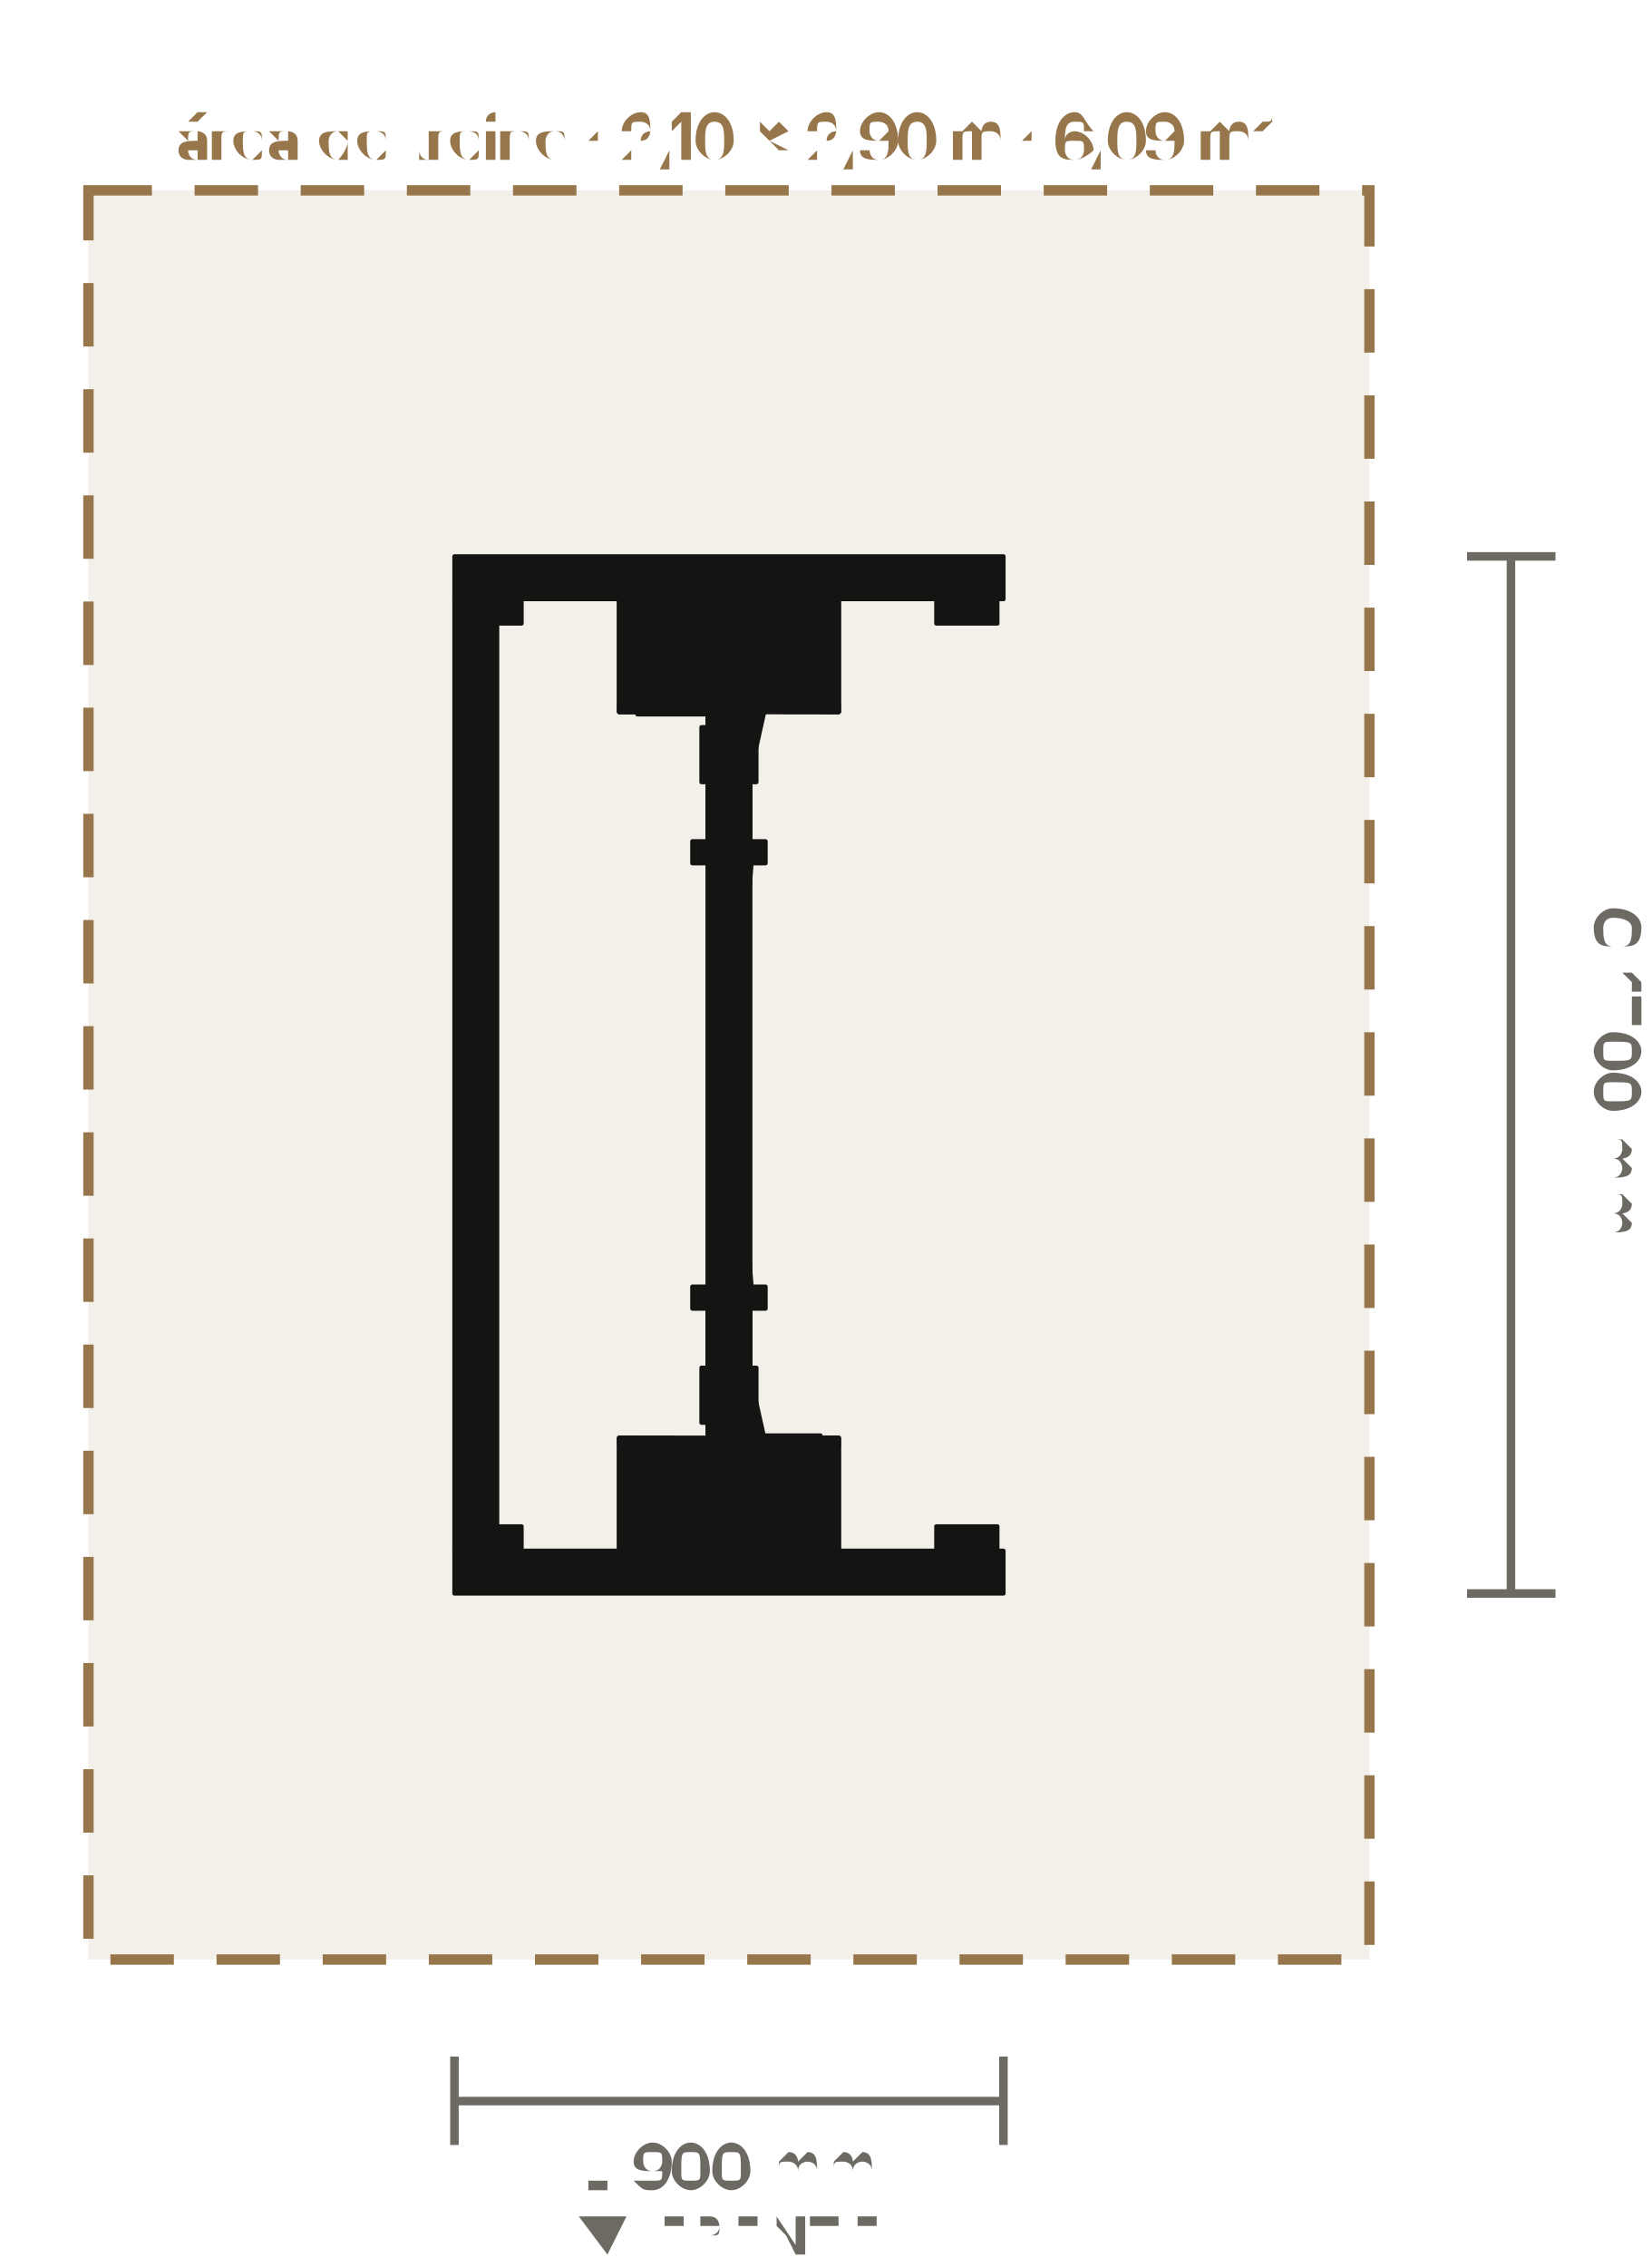
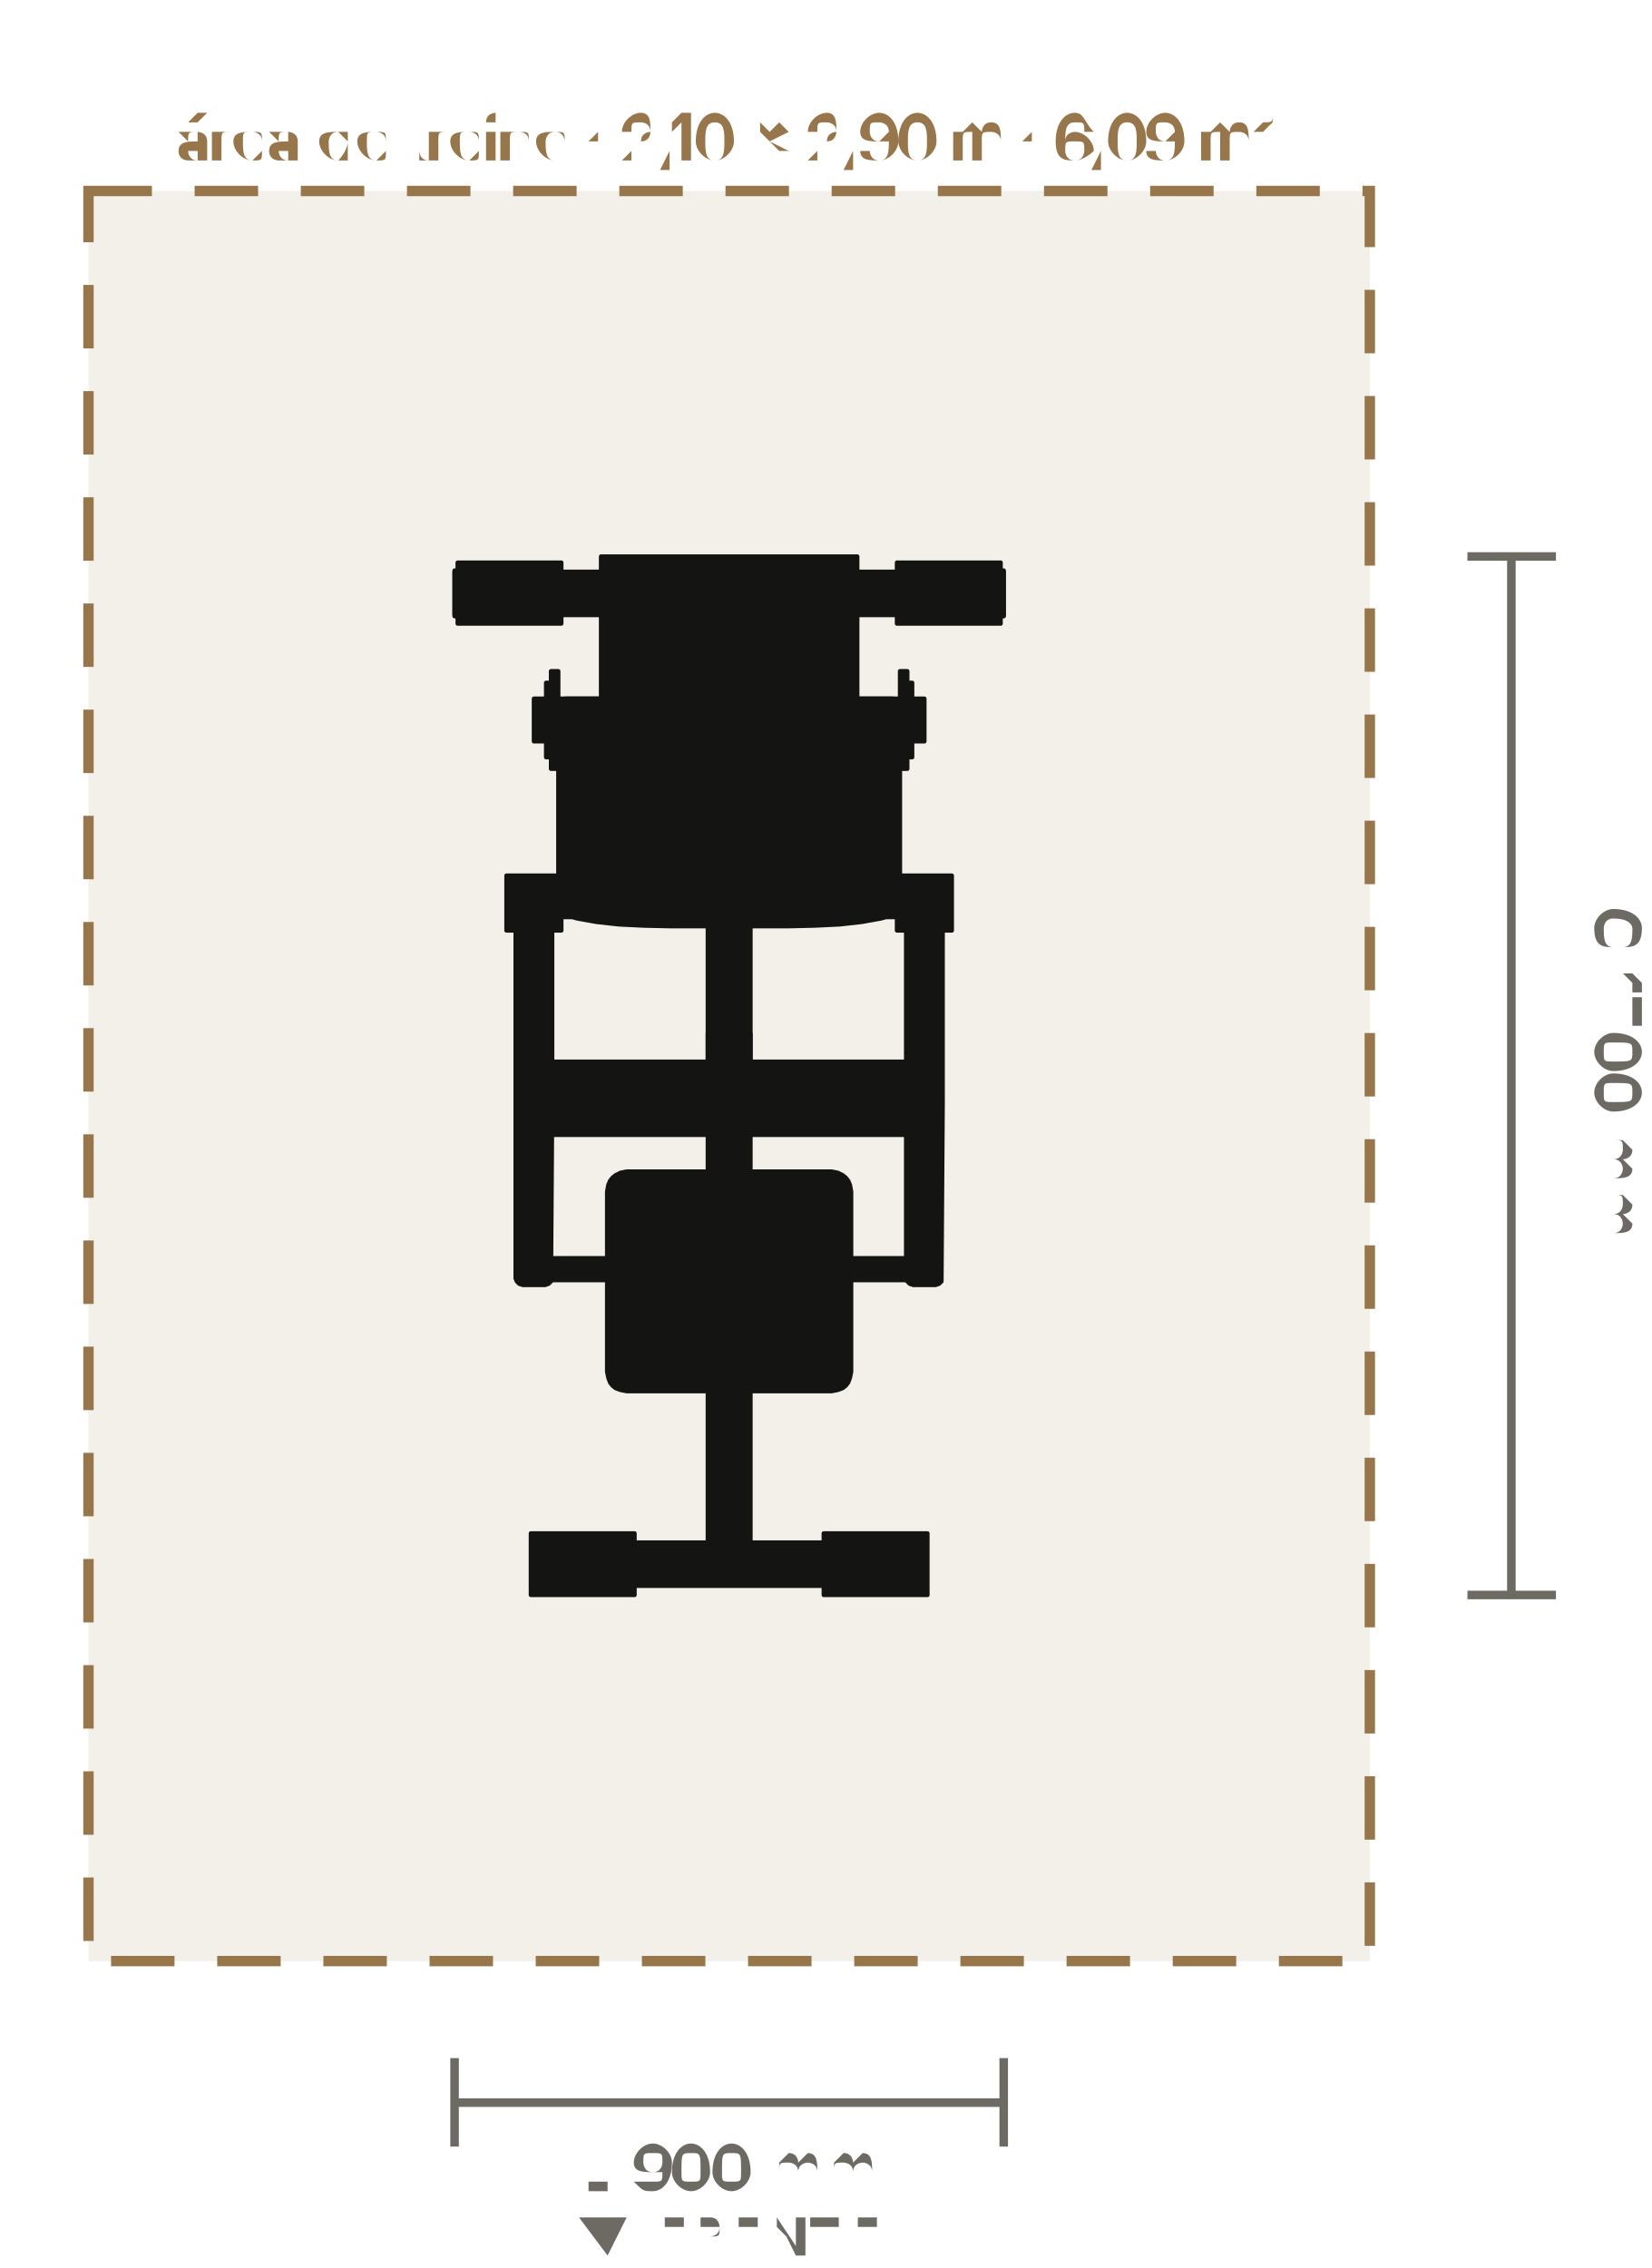
- <svg xmlns="http://www.w3.org/2000/svg" viewBox="-1.195 -1.762 2.707 3.716" role="img" aria-label="Planta do Puxador 2 em 1 ( horizontal e vertical ) - Bateria de Pesos (LD-WH054): 900 × 1700 mm, com 60 cm de área de treino em volta" data-equipment="LD-WH054" data-unit="m">
-   <rect class="eq-zone" x="-1.05" y="-1.45" width="2.1" height="2.9" style="fill:#96764a;fill-opacity:.12;stroke:#96764a;stroke-width:0.017;stroke-dasharray:0.104 0.07" />
-   <text class="eq-zone-label" x="0" y="-1.502" style="font-family:Barlow,Inter,Arial,sans-serif;font-size:0.099px;fill:#96764a;text-anchor:middle">área de treino · 2,10 × 2,90 m · 6,09 m²</text>
+ <svg xmlns="http://www.w3.org/2000/svg" viewBox="-1.195 -1.763 2.707 3.717" role="img" aria-label="Planta do Puxador 2 em 1 ( horizontal e vertical ) - Bateria de Pesos (LD-WH054): 900 × 1701 mm, com 60 cm de área de treino em volta" data-equipment="LD-WH054" data-unit="m">
+   <rect class="eq-zone" x="-1.05" y="-1.45" width="2.1" height="2.901" style="fill:#96764a;fill-opacity:.12;stroke:#96764a;stroke-width:0.017;stroke-dasharray:0.104 0.07" />
+   <text class="eq-zone-label" x="0" y="-1.503" style="font-family:Barlow,Inter,Arial,sans-serif;font-size:0.099px;fill:#96764a;text-anchor:middle">área de treino · 2,10 × 2,90 m · 6,09 m²</text>
  <g class="eq-parts">
-     <polygon class="eq-part" points="-0.45,-0.85 0.45,-0.85 0.45,-0.78 -0.45,-0.78" style="fill:#141413;stroke:#141413;stroke-width:0.007;stroke-linejoin:round" />
-     <polygon class="eq-part" points="-0.035,-0.815 0.035,-0.815 0.035,-0.365 -0.035,-0.365" style="fill:#141413;stroke:#141413;stroke-width:0.007;stroke-linejoin:round" />
-     <polygon class="eq-part" points="-0.44,-0.84 -0.34,-0.84 -0.34,-0.74 -0.44,-0.74" style="fill:#141413;stroke:#141413;stroke-width:0.007;stroke-linejoin:round" />
-     <polygon class="eq-part" points="0.34,-0.84 0.44,-0.84 0.44,-0.74 0.34,-0.74" style="fill:#141413;stroke:#141413;stroke-width:0.007;stroke-linejoin:round" />
-     <polygon class="eq-part" points="-0.45,0.78 0.45,0.78 0.45,0.85 -0.45,0.85" style="fill:#141413;stroke:#141413;stroke-width:0.007;stroke-linejoin:round" />
-     <polygon class="eq-part" points="-0.035,0.365 0.035,0.365 0.035,0.815 -0.035,0.815" style="fill:#141413;stroke:#141413;stroke-width:0.007;stroke-linejoin:round" />
-     <polygon class="eq-part" points="-0.44,0.74 -0.34,0.74 -0.34,0.84 -0.44,0.84" style="fill:#141413;stroke:#141413;stroke-width:0.007;stroke-linejoin:round" />
-     <polygon class="eq-part" points="0.34,0.74 0.44,0.74 0.44,0.84 0.34,0.84" style="fill:#141413;stroke:#141413;stroke-width:0.007;stroke-linejoin:round" />
-     <polygon class="eq-part" points="-0.45,-0.78 -0.38,-0.78 -0.38,0.78 -0.45,0.78" style="fill:#141413;stroke:#141413;stroke-width:0.007;stroke-linejoin:round" />
-     <polygon class="eq-part" points="-0.18,-0.835 -0.15,-0.835 -0.15,-0.595 -0.18,-0.595" style="fill:#141413;stroke:#141413;stroke-width:0.007;stroke-linejoin:round" />
-     <polygon class="eq-part" points="0.15,-0.835 0.18,-0.835 0.18,-0.595 0.15,-0.595" style="fill:#141413;stroke:#141413;stroke-width:0.007;stroke-linejoin:round" />
-     <polygon class="eq-part" points="-0.18,-0.835 0.18,-0.835 0.18,-0.595 -0.18,-0.595" style="fill:#141413;stroke:#141413;stroke-width:0.007;stroke-linejoin:round" />
-     <polygon class="eq-part" points="-0.18,-0.835 0.18,-0.835 0.18,-0.595 -0.18,-0.595" style="fill:#141413;stroke:#141413;stroke-width:0.007;stroke-linejoin:round" />
-     <polygon class="eq-part" points="-0.18,-0.607 0.02,-0.607 0.02,-0.595 -0.18,-0.595" style="fill:#141413;stroke:#141413;stroke-width:0.007;stroke-linejoin:round" />
-     <polygon class="eq-part" points="0.09,-0.607 0.18,-0.607 0.18,-0.595 0.09,-0.595" style="fill:#141413;stroke:#141413;stroke-width:0.007;stroke-linejoin:round" />
-     <polygon class="eq-part" points="-0.15,-0.595 -0.01,-0.595 -0.01,-0.591 -0.15,-0.591" style="fill:#141413;stroke:#141413;stroke-width:0.007;stroke-linejoin:round" />
-     <polygon class="eq-part" points="-0.09,-0.715 -0.09,-0.718 -0.089,-0.72 -0.087,-0.722 -0.085,-0.724 -0.083,-0.725 -0.08,-0.725 -0.077,-0.725 -0.075,-0.724 -0.073,-0.722 -0.071,-0.72 -0.07,-0.718 -0.07,-0.715 -0.07,-0.712 -0.071,-0.71 -0.073,-0.708 -0.075,-0.706 -0.077,-0.705 -0.08,-0.705 -0.083,-0.705 -0.085,-0.706 -0.087,-0.708 -0.089,-0.71 -0.09,-0.712" style="fill:#141413;stroke:#141413;stroke-width:0.007;stroke-linejoin:round" />
-     <polygon class="eq-part" points="0.07,-0.715 0.07,-0.718 0.071,-0.72 0.073,-0.722 0.075,-0.724 0.077,-0.725 0.08,-0.725 0.083,-0.725 0.085,-0.724 0.087,-0.722 0.089,-0.72 0.09,-0.718 0.09,-0.715 0.09,-0.712 0.089,-0.71 0.087,-0.708 0.085,-0.706 0.083,-0.705 0.08,-0.705 0.077,-0.705 0.075,-0.706 0.073,-0.708 0.071,-0.71 0.07,-0.712" style="fill:#141413;stroke:#141413;stroke-width:0.007;stroke-linejoin:round" />
-     <polygon class="eq-part" points="-0.13,-0.795 0.13,-0.795 0.13,-0.635 -0.13,-0.635" style="fill:#141413;stroke:#141413;stroke-width:0.007;stroke-linejoin:round" />
-     <polygon class="eq-part" points="-0.13,-0.795 0.13,-0.795 0.13,-0.635 -0.13,-0.635" style="fill:#141413;stroke:#141413;stroke-width:0.007;stroke-linejoin:round" />
-     <polygon class="eq-part" points="-0.004,-0.715 -0.004,-0.716 -0.004,-0.717 -0.003,-0.718 -0.002,-0.719 -0.001,-0.719 0,-0.719 0.001,-0.719 0.002,-0.719 0.003,-0.718 0.004,-0.717 0.004,-0.716 0.004,-0.715 0.004,-0.714 0.004,-0.713 0.003,-0.712 0.002,-0.712 0.001,-0.711 0,-0.711 -0.001,-0.711 -0.002,-0.712 -0.003,-0.712 -0.004,-0.713 -0.004,-0.714" style="fill:#141413;stroke:#141413;stroke-width:0.007;stroke-linejoin:round" />
-     <polygon class="eq-part" points="-0.12,-0.78 0.12,-0.78 0.12,-0.65 -0.12,-0.65" style="fill:#141413;stroke:#141413;stroke-width:0.007;stroke-linejoin:round" />
-     <polygon class="eq-part" points="-0.12,-0.78 0.12,-0.78 0.12,-0.65 -0.12,-0.65" style="fill:#141413;stroke:#141413;stroke-width:0.007;stroke-linejoin:round" />
-     <polygon class="eq-part" points="-0.12,-0.78 0.12,-0.78 0.12,-0.65 -0.12,-0.65" style="fill:#141413;stroke:#141413;stroke-width:0.007;stroke-linejoin:round" />
-     <polygon class="eq-part" points="-0.12,-0.78 0.12,-0.78 0.12,-0.65 -0.12,-0.65" style="fill:#141413;stroke:#141413;stroke-width:0.007;stroke-linejoin:round" />
-     <polygon class="eq-part" points="-0.12,-0.78 0.12,-0.78 0.12,-0.65 -0.12,-0.65" style="fill:#141413;stroke:#141413;stroke-width:0.007;stroke-linejoin:round" />
-     <polygon class="eq-part" points="-0.12,-0.78 0.12,-0.78 0.12,-0.65 -0.12,-0.65" style="fill:#141413;stroke:#141413;stroke-width:0.007;stroke-linejoin:round" />
-     <polygon class="eq-part" points="-0.12,-0.78 0.12,-0.78 0.12,-0.65 -0.12,-0.65" style="fill:#141413;stroke:#141413;stroke-width:0.007;stroke-linejoin:round" />
-     <polygon class="eq-part" points="-0.12,-0.78 0.12,-0.78 0.12,-0.65 -0.12,-0.65" style="fill:#141413;stroke:#141413;stroke-width:0.007;stroke-linejoin:round" />
-     <polygon class="eq-part" points="-0.12,-0.78 0.12,-0.78 0.12,-0.65 -0.12,-0.65" style="fill:#141413;stroke:#141413;stroke-width:0.007;stroke-linejoin:round" />
-     <polygon class="eq-part" points="-0.12,-0.78 0.12,-0.78 0.12,-0.65 -0.12,-0.65" style="fill:#141413;stroke:#141413;stroke-width:0.007;stroke-linejoin:round" />
-     <polygon class="eq-part" points="-0.12,-0.78 0.12,-0.78 0.12,-0.65 -0.12,-0.65" style="fill:#141413;stroke:#141413;stroke-width:0.007;stroke-linejoin:round" />
-     <polygon class="eq-part" points="-0.006,-0.715 -0.006,-0.717 -0.005,-0.718 -0.004,-0.719 -0.003,-0.72 -0.002,-0.721 0,-0.721 0.002,-0.721 0.003,-0.72 0.004,-0.719 0.005,-0.718 0.006,-0.717 0.006,-0.715 0.006,-0.713 0.005,-0.712 0.004,-0.711 0.003,-0.71 0.002,-0.709 0,-0.709 -0.002,-0.709 -0.003,-0.71 -0.004,-0.711 -0.005,-0.712 -0.006,-0.713" style="fill:#141413;stroke:#141413;stroke-width:0.007;stroke-linejoin:round" />
-     <polygon class="eq-part" points="-0.006,-0.67 0.006,-0.67 0.006,-0.6 -0.006,-0.6" style="fill:#141413;stroke:#141413;stroke-width:0.007;stroke-linejoin:round" />
-     <polygon class="eq-part" points="-0.15,-0.835 0.15,-0.835 0.15,-0.823 -0.15,-0.823" style="fill:#141413;stroke:#141413;stroke-width:0.007;stroke-linejoin:round" />
-     <polygon class="eq-part" points="-0.02,-0.525 -0.019,-0.53 -0.017,-0.535 -0.014,-0.539 -0.01,-0.542 -0.005,-0.544 0,-0.545 0.005,-0.544 0.01,-0.542 0.014,-0.539 0.017,-0.535 0.019,-0.53 0.02,-0.525 0.019,-0.52 0.017,-0.515 0.014,-0.511 0.01,-0.508 0.005,-0.506 0,-0.505 -0.005,-0.506 -0.01,-0.508 -0.014,-0.511 -0.017,-0.515 -0.019,-0.52" style="fill:#141413;stroke:#141413;stroke-width:0.007;stroke-linejoin:round" />
-     <polygon class="eq-part" points="-0.02,-0.715 0.02,-0.715 0.02,-0.525 -0.02,-0.525" style="fill:#141413;stroke:#141413;stroke-width:0.007;stroke-linejoin:round" />
-     <polygon class="eq-part" points="-0.02,-0.715 0.02,-0.715 0.02,-0.525 -0.02,-0.525" style="fill:#141413;stroke:#141413;stroke-width:0.007;stroke-linejoin:round" />
-     <polygon class="eq-part" points="-0.045,-0.57 0.045,-0.57 0.045,-0.48 -0.045,-0.48" style="fill:#141413;stroke:#141413;stroke-width:0.007;stroke-linejoin:round" />
-     <polygon class="eq-part" points="-0.008,-0.4 -0.008,-0.47 -0.006,-0.478 0,-0.48 0.006,-0.478 0.008,-0.472 0.008,-0.47 0.008,-0.4 0.006,-0.392 0,-0.39 -0.006,-0.392 -0.008,-0.398" style="fill:#141413;stroke:#141413;stroke-width:0.007;stroke-linejoin:round" />
-     <polygon class="eq-part" points="-0.015,-0.443 0.015,-0.45 0.015,-0.427 -0.015,-0.42" style="fill:#141413;stroke:#141413;stroke-width:0.007;stroke-linejoin:round" />
-     <polygon class="eq-part" points="-0.004,-0.435 -0.004,-0.436 -0.004,-0.437 -0.003,-0.438 -0.002,-0.438 -0.001,-0.439 0,-0.439 0.001,-0.439 0.002,-0.438 0.003,-0.438 0.004,-0.437 0.004,-0.436 0.004,-0.435 0.004,-0.365 0.004,-0.364 0.004,-0.363 0.003,-0.362 0.002,-0.362 0.001,-0.361 0,-0.361 -0.001,-0.361 -0.002,-0.362 -0.003,-0.362 -0.004,-0.363 -0.004,-0.364 -0.004,-0.365" style="fill:#141413;stroke:#141413;stroke-width:0.007;stroke-linejoin:round" />
-     <polygon class="eq-part" points="-0.06,-0.383 0.06,-0.383 0.06,-0.347 -0.06,-0.347" style="fill:#141413;stroke:#141413;stroke-width:0.007;stroke-linejoin:round" />
-     <polygon class="eq-part" points="0.15,0.835 0.15,0.595 0.18,0.595 0.18,0.835" style="fill:#141413;stroke:#141413;stroke-width:0.007;stroke-linejoin:round" />
-     <polygon class="eq-part" points="-0.18,0.835 -0.18,0.595 -0.15,0.595 -0.15,0.835" style="fill:#141413;stroke:#141413;stroke-width:0.007;stroke-linejoin:round" />
-     <polygon class="eq-part" points="-0.18,0.835 -0.18,0.595 0.18,0.595 0.18,0.835" style="fill:#141413;stroke:#141413;stroke-width:0.007;stroke-linejoin:round" />
-     <polygon class="eq-part" points="-0.18,0.835 -0.18,0.595 0.18,0.595 0.18,0.835" style="fill:#141413;stroke:#141413;stroke-width:0.007;stroke-linejoin:round" />
-     <polygon class="eq-part" points="-0.02,0.595 0.18,0.595 0.18,0.607 -0.02,0.607" style="fill:#141413;stroke:#141413;stroke-width:0.007;stroke-linejoin:round" />
-     <polygon class="eq-part" points="-0.18,0.595 -0.09,0.595 -0.09,0.607 -0.18,0.607" style="fill:#141413;stroke:#141413;stroke-width:0.007;stroke-linejoin:round" />
-     <polygon class="eq-part" points="0.01,0.591 0.15,0.591 0.15,0.595 0.01,0.595" style="fill:#141413;stroke:#141413;stroke-width:0.007;stroke-linejoin:round" />
-     <polygon class="eq-part" points="0.07,0.715 0.07,0.712 0.071,0.71 0.073,0.708 0.075,0.706 0.077,0.705 0.08,0.705 0.083,0.705 0.085,0.706 0.087,0.708 0.089,0.71 0.09,0.712 0.09,0.715 0.09,0.718 0.089,0.72 0.087,0.722 0.085,0.724 0.083,0.725 0.08,0.725 0.077,0.725 0.075,0.724 0.073,0.722 0.071,0.72 0.07,0.718" style="fill:#141413;stroke:#141413;stroke-width:0.007;stroke-linejoin:round" />
-     <polygon class="eq-part" points="-0.09,0.715 -0.09,0.712 -0.089,0.71 -0.087,0.708 -0.085,0.706 -0.083,0.705 -0.08,0.705 -0.077,0.705 -0.075,0.706 -0.073,0.708 -0.071,0.71 -0.07,0.712 -0.07,0.715 -0.07,0.718 -0.071,0.72 -0.073,0.722 -0.075,0.724 -0.077,0.725 -0.08,0.725 -0.083,0.725 -0.085,0.724 -0.087,0.722 -0.089,0.72 -0.09,0.718" style="fill:#141413;stroke:#141413;stroke-width:0.007;stroke-linejoin:round" />
-     <polygon class="eq-part" points="-0.13,0.635 0.13,0.635 0.13,0.795 -0.13,0.795" style="fill:#141413;stroke:#141413;stroke-width:0.007;stroke-linejoin:round" />
-     <polygon class="eq-part" points="-0.13,0.635 0.13,0.635 0.13,0.795 -0.13,0.795" style="fill:#141413;stroke:#141413;stroke-width:0.007;stroke-linejoin:round" />
-     <polygon class="eq-part" points="-0.004,0.715 -0.004,0.714 -0.004,0.713 -0.003,0.712 -0.002,0.712 -0.001,0.711 0,0.711 0.001,0.711 0.002,0.712 0.003,0.712 0.004,0.713 0.004,0.714 0.004,0.715 0.004,0.716 0.004,0.717 0.003,0.718 0.002,0.719 0.001,0.719 0,0.719 -0.001,0.719 -0.002,0.719 -0.003,0.718 -0.004,0.717 -0.004,0.716" style="fill:#141413;stroke:#141413;stroke-width:0.007;stroke-linejoin:round" />
-     <polygon class="eq-part" points="-0.12,0.78 -0.12,0.65 0.12,0.65 0.12,0.78" style="fill:#141413;stroke:#141413;stroke-width:0.007;stroke-linejoin:round" />
-     <polygon class="eq-part" points="-0.12,0.78 -0.12,0.65 0.12,0.65 0.12,0.78" style="fill:#141413;stroke:#141413;stroke-width:0.007;stroke-linejoin:round" />
-     <polygon class="eq-part" points="-0.12,0.78 -0.12,0.65 0.12,0.65 0.12,0.78" style="fill:#141413;stroke:#141413;stroke-width:0.007;stroke-linejoin:round" />
-     <polygon class="eq-part" points="-0.12,0.78 -0.12,0.65 0.12,0.65 0.12,0.78" style="fill:#141413;stroke:#141413;stroke-width:0.007;stroke-linejoin:round" />
-     <polygon class="eq-part" points="-0.12,0.78 -0.12,0.65 0.12,0.65 0.12,0.78" style="fill:#141413;stroke:#141413;stroke-width:0.007;stroke-linejoin:round" />
-     <polygon class="eq-part" points="-0.12,0.78 -0.12,0.65 0.12,0.65 0.12,0.78" style="fill:#141413;stroke:#141413;stroke-width:0.007;stroke-linejoin:round" />
-     <polygon class="eq-part" points="-0.12,0.78 -0.12,0.65 0.12,0.65 0.12,0.78" style="fill:#141413;stroke:#141413;stroke-width:0.007;stroke-linejoin:round" />
-     <polygon class="eq-part" points="-0.12,0.78 -0.12,0.65 0.12,0.65 0.12,0.78" style="fill:#141413;stroke:#141413;stroke-width:0.007;stroke-linejoin:round" />
-     <polygon class="eq-part" points="-0.12,0.78 -0.12,0.65 0.12,0.65 0.12,0.78" style="fill:#141413;stroke:#141413;stroke-width:0.007;stroke-linejoin:round" />
-     <polygon class="eq-part" points="-0.12,0.78 -0.12,0.65 0.12,0.65 0.12,0.78" style="fill:#141413;stroke:#141413;stroke-width:0.007;stroke-linejoin:round" />
-     <polygon class="eq-part" points="-0.12,0.78 -0.12,0.65 0.12,0.65 0.12,0.78" style="fill:#141413;stroke:#141413;stroke-width:0.007;stroke-linejoin:round" />
-     <polygon class="eq-part" points="-0.006,0.715 -0.006,0.713 -0.005,0.712 -0.004,0.711 -0.003,0.71 -0.002,0.709 0,0.709 0.002,0.709 0.003,0.71 0.004,0.711 0.005,0.712 0.006,0.713 0.006,0.715 0.006,0.717 0.005,0.718 0.004,0.719 0.003,0.72 0.002,0.721 0,0.721 -0.002,0.721 -0.003,0.72 -0.004,0.719 -0.005,0.718 -0.006,0.717" style="fill:#141413;stroke:#141413;stroke-width:0.007;stroke-linejoin:round" />
-     <polygon class="eq-part" points="-0.006,0.67 -0.006,0.6 0.006,0.6 0.006,0.67" style="fill:#141413;stroke:#141413;stroke-width:0.007;stroke-linejoin:round" />
-     <polygon class="eq-part" points="-0.15,0.823 0.15,0.823 0.15,0.835 -0.15,0.835" style="fill:#141413;stroke:#141413;stroke-width:0.007;stroke-linejoin:round" />
-     <polygon class="eq-part" points="-0.02,0.525 -0.019,0.52 -0.017,0.515 -0.014,0.511 -0.01,0.508 -0.005,0.506 0,0.505 0.005,0.506 0.01,0.508 0.014,0.511 0.017,0.515 0.019,0.52 0.02,0.525 0.019,0.53 0.017,0.535 0.014,0.539 0.01,0.542 0.005,0.544 0,0.545 -0.005,0.544 -0.01,0.542 -0.014,0.539 -0.017,0.535 -0.019,0.53" style="fill:#141413;stroke:#141413;stroke-width:0.007;stroke-linejoin:round" />
-     <polygon class="eq-part" points="-0.02,0.525 0.02,0.525 0.02,0.715 -0.02,0.715" style="fill:#141413;stroke:#141413;stroke-width:0.007;stroke-linejoin:round" />
-     <polygon class="eq-part" points="-0.02,0.525 0.02,0.525 0.02,0.715 -0.02,0.715" style="fill:#141413;stroke:#141413;stroke-width:0.007;stroke-linejoin:round" />
-     <polygon class="eq-part" points="-0.045,0.48 0.045,0.48 0.045,0.57 -0.045,0.57" style="fill:#141413;stroke:#141413;stroke-width:0.007;stroke-linejoin:round" />
-     <polygon class="eq-part" points="-0.008,0.47 -0.008,0.4 -0.006,0.392 0,0.39 0.006,0.392 0.008,0.398 0.008,0.4 0.008,0.47 0.006,0.478 0,0.48 -0.006,0.478 -0.008,0.472" style="fill:#141413;stroke:#141413;stroke-width:0.007;stroke-linejoin:round" />
-     <polygon class="eq-part" points="-0.015,0.427 0.015,0.42 0.015,0.443 -0.015,0.45" style="fill:#141413;stroke:#141413;stroke-width:0.007;stroke-linejoin:round" />
-     <polygon class="eq-part" points="-0.004,0.365 -0.004,0.364 -0.004,0.363 -0.003,0.362 -0.002,0.362 -0.001,0.361 0,0.361 0.001,0.361 0.002,0.362 0.003,0.362 0.004,0.363 0.004,0.364 0.004,0.365 0.004,0.435 0.004,0.436 0.004,0.437 0.003,0.438 0.002,0.438 0.001,0.439 0,0.439 -0.001,0.439 -0.002,0.438 -0.003,0.438 -0.004,0.437 -0.004,0.436 -0.004,0.435" style="fill:#141413;stroke:#141413;stroke-width:0.007;stroke-linejoin:round" />
-     <polygon class="eq-part" points="-0.06,0.347 0.06,0.347 0.06,0.383 -0.06,0.383" style="fill:#141413;stroke:#141413;stroke-width:0.007;stroke-linejoin:round" />
-     <polygon class="eq-part" points="-0.035,-0.715 0.035,-0.715 0.035,0.715 -0.035,0.715" style="fill:#141413;stroke:#141413;stroke-width:0.007;stroke-linejoin:round" />
-     <polygon class="eq-part" points="-0.018,-0.121 0.002,-0.361 0.038,-0.358 0.018,-0.118" style="fill:#141413;stroke:#141413;stroke-width:0.007;stroke-linejoin:round" />
-     <polygon class="eq-part" points="-0.018,-0.424 0.022,-0.604 0.023,-0.605 0.025,-0.606 0.028,-0.607 0.032,-0.607 0.037,-0.606 0.041,-0.605 0.046,-0.604 0.05,-0.603 0.053,-0.601 0.056,-0.599 0.057,-0.598 0.058,-0.596 0.018,-0.416 0.017,-0.415 0.015,-0.414 0.012,-0.413 0.008,-0.413 0.003,-0.414 -0.001,-0.415 -0.006,-0.416 -0.01,-0.417 -0.013,-0.419 -0.016,-0.421 -0.017,-0.422" style="fill:#141413;stroke:#141413;stroke-width:0.007;stroke-linejoin:round" />
-     <polygon class="eq-part" points="-0.018,0.121 0.018,0.118 0.038,0.358 0.002,0.361" style="fill:#141413;stroke:#141413;stroke-width:0.007;stroke-linejoin:round" />
-     <polygon class="eq-part" points="-0.018,0.424 -0.017,0.422 -0.016,0.421 -0.013,0.419 -0.01,0.417 -0.006,0.416 -0.001,0.415 0.003,0.414 0.008,0.413 0.012,0.413 0.015,0.414 0.017,0.415 0.018,0.416 0.058,0.596 0.057,0.598 0.056,0.599 0.053,0.601 0.05,0.603 0.046,0.604 0.041,0.605 0.037,0.606 0.032,0.607 0.028,0.607 0.025,0.606 0.023,0.605 0.022,0.604" style="fill:#141413;stroke:#141413;stroke-width:0.007;stroke-linejoin:round" />
+     <polygon class="eq-part" points="-0.45,-0.826 0.45,-0.826 0.45,-0.755 -0.45,-0.755" style="fill:#141413;stroke:#141413;stroke-width:0.007;stroke-linejoin:round" />
+     <polygon class="eq-part" points="-0.035,-0.79 0.035,-0.79 0.035,0.8 -0.035,0.8" style="fill:#141413;stroke:#141413;stroke-width:0.007;stroke-linejoin:round" />
+     <polygon class="eq-part" points="-0.3,0.765 0.3,0.765 0.3,0.836 -0.3,0.836" style="fill:#141413;stroke:#141413;stroke-width:0.007;stroke-linejoin:round" />
+     <polygon class="eq-part" points="-0.445,-0.841 -0.275,-0.841 -0.275,-0.741 -0.445,-0.741" style="fill:#141413;stroke:#141413;stroke-width:0.007;stroke-linejoin:round" />
+     <polygon class="eq-part" points="-0.426,-0.79 -0.426,-0.793 -0.424,-0.796 -0.423,-0.798 -0.42,-0.8 -0.418,-0.801 -0.415,-0.801 -0.412,-0.801 -0.409,-0.8 -0.407,-0.798 -0.406,-0.796 -0.404,-0.793 -0.404,-0.79 -0.404,-0.788 -0.406,-0.785 -0.407,-0.783 -0.409,-0.781 -0.412,-0.78 -0.415,-0.779 -0.418,-0.78 -0.42,-0.781 -0.423,-0.783 -0.424,-0.785 -0.426,-0.788" style="fill:#141413;stroke:#141413;stroke-width:0.007;stroke-linejoin:round" />
+     <polygon class="eq-part" points="-0.316,-0.79 -0.316,-0.793 -0.315,-0.796 -0.313,-0.798 -0.31,-0.8 -0.308,-0.801 -0.305,-0.801 -0.302,-0.801 -0.299,-0.8 -0.297,-0.798 -0.295,-0.796 -0.294,-0.793 -0.294,-0.79 -0.294,-0.788 -0.295,-0.785 -0.297,-0.783 -0.299,-0.781 -0.302,-0.78 -0.305,-0.779 -0.308,-0.78 -0.31,-0.781 -0.313,-0.783 -0.315,-0.785 -0.316,-0.788" style="fill:#141413;stroke:#141413;stroke-width:0.007;stroke-linejoin:round" />
+     <polygon class="eq-part" points="-0.325,0.75 -0.155,0.75 -0.155,0.851 -0.325,0.851" style="fill:#141413;stroke:#141413;stroke-width:0.007;stroke-linejoin:round" />
+     <polygon class="eq-part" points="-0.306,0.8 -0.306,0.798 -0.304,0.795 -0.303,0.793 -0.3,0.791 -0.298,0.79 -0.295,0.789 -0.292,0.79 -0.289,0.791 -0.287,0.793 -0.285,0.795 -0.284,0.798 -0.284,0.8 -0.284,0.803 -0.285,0.806 -0.287,0.808 -0.289,0.81 -0.292,0.811 -0.295,0.811 -0.298,0.811 -0.3,0.81 -0.303,0.808 -0.304,0.806 -0.306,0.803" style="fill:#141413;stroke:#141413;stroke-width:0.007;stroke-linejoin:round" />
+     <polygon class="eq-part" points="-0.196,0.8 -0.196,0.798 -0.195,0.795 -0.193,0.793 -0.191,0.791 -0.188,0.79 -0.185,0.789 -0.182,0.79 -0.179,0.791 -0.177,0.793 -0.175,0.795 -0.174,0.798 -0.174,0.8 -0.174,0.803 -0.175,0.806 -0.177,0.808 -0.179,0.81 -0.182,0.811 -0.185,0.811 -0.188,0.811 -0.191,0.81 -0.193,0.808 -0.195,0.806 -0.196,0.803" style="fill:#141413;stroke:#141413;stroke-width:0.007;stroke-linejoin:round" />
+     <polygon class="eq-part" points="-0.45,-0.828 -0.438,-0.828 -0.438,-0.753 -0.45,-0.753" style="fill:#141413;stroke:#141413;stroke-width:0.007;stroke-linejoin:round" />
+     <polygon class="eq-part" points="-0.3,0.763 -0.288,0.763 -0.288,0.838 -0.3,0.838" style="fill:#141413;stroke:#141413;stroke-width:0.007;stroke-linejoin:round" />
+     <polygon class="eq-part" points="0.275,-0.841 0.445,-0.841 0.445,-0.741 0.275,-0.741" style="fill:#141413;stroke:#141413;stroke-width:0.007;stroke-linejoin:round" />
+     <polygon class="eq-part" points="0.294,-0.79 0.294,-0.793 0.295,-0.796 0.297,-0.798 0.299,-0.8 0.302,-0.801 0.305,-0.801 0.308,-0.801 0.31,-0.8 0.313,-0.798 0.315,-0.796 0.316,-0.793 0.316,-0.79 0.316,-0.788 0.315,-0.785 0.313,-0.783 0.31,-0.781 0.308,-0.78 0.305,-0.779 0.302,-0.78 0.299,-0.781 0.297,-0.783 0.295,-0.785 0.294,-0.788" style="fill:#141413;stroke:#141413;stroke-width:0.007;stroke-linejoin:round" />
+     <polygon class="eq-part" points="0.404,-0.79 0.404,-0.793 0.406,-0.796 0.407,-0.798 0.409,-0.8 0.412,-0.801 0.415,-0.801 0.418,-0.801 0.42,-0.8 0.423,-0.798 0.424,-0.796 0.426,-0.793 0.426,-0.79 0.426,-0.788 0.424,-0.785 0.423,-0.783 0.42,-0.781 0.418,-0.78 0.415,-0.779 0.412,-0.78 0.409,-0.781 0.407,-0.783 0.406,-0.785 0.404,-0.788" style="fill:#141413;stroke:#141413;stroke-width:0.007;stroke-linejoin:round" />
+     <polygon class="eq-part" points="0.155,0.75 0.325,0.75 0.325,0.851 0.155,0.851" style="fill:#141413;stroke:#141413;stroke-width:0.007;stroke-linejoin:round" />
+     <polygon class="eq-part" points="0.174,0.8 0.174,0.798 0.175,0.795 0.177,0.793 0.179,0.791 0.182,0.79 0.185,0.789 0.188,0.79 0.191,0.791 0.193,0.793 0.195,0.795 0.196,0.798 0.196,0.8 0.196,0.803 0.195,0.806 0.193,0.808 0.191,0.81 0.188,0.811 0.185,0.811 0.182,0.811 0.179,0.81 0.177,0.808 0.175,0.806 0.174,0.803" style="fill:#141413;stroke:#141413;stroke-width:0.007;stroke-linejoin:round" />
+     <polygon class="eq-part" points="0.284,0.8 0.284,0.798 0.285,0.795 0.287,0.793 0.289,0.791 0.292,0.79 0.295,0.789 0.298,0.79 0.3,0.791 0.303,0.793 0.304,0.795 0.306,0.798 0.306,0.8 0.306,0.803 0.304,0.806 0.303,0.808 0.3,0.81 0.298,0.811 0.295,0.811 0.292,0.811 0.289,0.81 0.287,0.808 0.285,0.806 0.284,0.803" style="fill:#141413;stroke:#141413;stroke-width:0.007;stroke-linejoin:round" />
+     <polygon class="eq-part" points="0.438,-0.828 0.45,-0.828 0.45,-0.753 0.438,-0.753" style="fill:#141413;stroke:#141413;stroke-width:0.007;stroke-linejoin:round" />
+     <polygon class="eq-part" points="0.288,0.763 0.3,0.763 0.3,0.838 0.288,0.838" style="fill:#141413;stroke:#141413;stroke-width:0.007;stroke-linejoin:round" />
+     <polygon class="eq-part" points="-0.18,-0.821 -0.15,-0.821 -0.15,-0.581 -0.18,-0.581" style="fill:#141413;stroke:#141413;stroke-width:0.007;stroke-linejoin:round" />
+     <polygon class="eq-part" points="0.15,-0.821 0.18,-0.821 0.18,-0.581 0.15,-0.581" style="fill:#141413;stroke:#141413;stroke-width:0.007;stroke-linejoin:round" />
+     <polygon class="eq-part" points="-0.18,-0.821 0.18,-0.821 0.18,-0.581 -0.18,-0.581" style="fill:#141413;stroke:#141413;stroke-width:0.007;stroke-linejoin:round" />
+     <polygon class="eq-part" points="-0.21,-0.851 0.21,-0.851 0.21,-0.55 -0.21,-0.55" style="fill:#141413;stroke:#141413;stroke-width:0.007;stroke-linejoin:round" />
+     <polygon class="eq-part" points="-0.14,-0.821 0.14,-0.821 0.14,-0.806 -0.14,-0.806" style="fill:#141413;stroke:#141413;stroke-width:0.007;stroke-linejoin:round" />
+     <polygon class="eq-part" points="-0.105,-0.806 -0.075,-0.806 -0.075,-0.796 -0.105,-0.796" style="fill:#141413;stroke:#141413;stroke-width:0.007;stroke-linejoin:round" />
+     <polygon class="eq-part" points="0.075,-0.806 0.105,-0.806 0.105,-0.796 0.075,-0.796" style="fill:#141413;stroke:#141413;stroke-width:0.007;stroke-linejoin:round" />
+     <polygon class="eq-part" points="-0.18,-0.593 0.02,-0.593 0.02,-0.581 -0.18,-0.581" style="fill:#141413;stroke:#141413;stroke-width:0.007;stroke-linejoin:round" />
+     <polygon class="eq-part" points="0.09,-0.593 0.18,-0.593 0.18,-0.581 0.09,-0.581" style="fill:#141413;stroke:#141413;stroke-width:0.007;stroke-linejoin:round" />
+     <polygon class="eq-part" points="-0.09,-0.701 -0.09,-0.703 -0.089,-0.706 -0.087,-0.708 -0.085,-0.709 -0.083,-0.71 -0.08,-0.711 -0.077,-0.71 -0.075,-0.709 -0.073,-0.708 -0.071,-0.706 -0.07,-0.703 -0.07,-0.701 -0.07,-0.698 -0.071,-0.696 -0.073,-0.693 -0.075,-0.692 -0.077,-0.691 -0.08,-0.691 -0.083,-0.691 -0.085,-0.692 -0.087,-0.693 -0.089,-0.696 -0.09,-0.698" style="fill:#141413;stroke:#141413;stroke-width:0.007;stroke-linejoin:round" />
+     <polygon class="eq-part" points="0.07,-0.701 0.07,-0.703 0.071,-0.706 0.073,-0.708 0.075,-0.709 0.077,-0.71 0.08,-0.711 0.083,-0.71 0.085,-0.709 0.087,-0.708 0.089,-0.706 0.09,-0.703 0.09,-0.701 0.09,-0.698 0.089,-0.696 0.087,-0.693 0.085,-0.692 0.083,-0.691 0.08,-0.691 0.077,-0.691 0.075,-0.692 0.073,-0.693 0.071,-0.696 0.07,-0.698" style="fill:#141413;stroke:#141413;stroke-width:0.007;stroke-linejoin:round" />
+     <polygon class="eq-part" points="-0.13,-0.78 0.13,-0.78 0.13,-0.621 -0.13,-0.621" style="fill:#141413;stroke:#141413;stroke-width:0.007;stroke-linejoin:round" />
+     <polygon class="eq-part" points="-0.13,-0.78 0.13,-0.78 0.13,-0.621 -0.13,-0.621" style="fill:#141413;stroke:#141413;stroke-width:0.007;stroke-linejoin:round" />
+     <polygon class="eq-part" points="-0.004,-0.701 -0.004,-0.702 -0.004,-0.703 -0.003,-0.703 -0.002,-0.704 -0.001,-0.704 0,-0.705 0.001,-0.704 0.002,-0.704 0.003,-0.703 0.004,-0.703 0.004,-0.702 0.004,-0.701 0.004,-0.699 0.004,-0.699 0.003,-0.698 0.002,-0.697 0.001,-0.697 0,-0.697 -0.001,-0.697 -0.002,-0.697 -0.003,-0.698 -0.004,-0.699 -0.004,-0.699" style="fill:#141413;stroke:#141413;stroke-width:0.007;stroke-linejoin:round" />
+     <polygon class="eq-part" points="-0.12,-0.765 0.12,-0.765 0.12,-0.635 -0.12,-0.635" style="fill:#141413;stroke:#141413;stroke-width:0.007;stroke-linejoin:round" />
+     <polygon class="eq-part" points="-0.12,-0.765 0.12,-0.765 0.12,-0.635 -0.12,-0.635" style="fill:#141413;stroke:#141413;stroke-width:0.007;stroke-linejoin:round" />
+     <polygon class="eq-part" points="-0.12,-0.765 0.12,-0.765 0.12,-0.635 -0.12,-0.635" style="fill:#141413;stroke:#141413;stroke-width:0.007;stroke-linejoin:round" />
+     <polygon class="eq-part" points="-0.12,-0.765 0.12,-0.765 0.12,-0.635 -0.12,-0.635" style="fill:#141413;stroke:#141413;stroke-width:0.007;stroke-linejoin:round" />
+     <polygon class="eq-part" points="-0.12,-0.765 0.12,-0.765 0.12,-0.635 -0.12,-0.635" style="fill:#141413;stroke:#141413;stroke-width:0.007;stroke-linejoin:round" />
+     <polygon class="eq-part" points="-0.12,-0.765 0.12,-0.765 0.12,-0.635 -0.12,-0.635" style="fill:#141413;stroke:#141413;stroke-width:0.007;stroke-linejoin:round" />
+     <polygon class="eq-part" points="-0.12,-0.765 0.12,-0.765 0.12,-0.635 -0.12,-0.635" style="fill:#141413;stroke:#141413;stroke-width:0.007;stroke-linejoin:round" />
+     <polygon class="eq-part" points="-0.12,-0.765 0.12,-0.765 0.12,-0.635 -0.12,-0.635" style="fill:#141413;stroke:#141413;stroke-width:0.007;stroke-linejoin:round" />
+     <polygon class="eq-part" points="-0.12,-0.765 0.12,-0.765 0.12,-0.635 -0.12,-0.635" style="fill:#141413;stroke:#141413;stroke-width:0.007;stroke-linejoin:round" />
+     <polygon class="eq-part" points="-0.12,-0.765 0.12,-0.765 0.12,-0.635 -0.12,-0.635" style="fill:#141413;stroke:#141413;stroke-width:0.007;stroke-linejoin:round" />
+     <polygon class="eq-part" points="-0.12,-0.765 0.12,-0.765 0.12,-0.635 -0.12,-0.635" style="fill:#141413;stroke:#141413;stroke-width:0.007;stroke-linejoin:round" />
+     <polygon class="eq-part" points="-0.006,-0.701 -0.006,-0.702 -0.005,-0.704 -0.004,-0.705 -0.003,-0.706 -0.002,-0.706 0,-0.707 0.002,-0.706 0.003,-0.706 0.004,-0.705 0.005,-0.704 0.006,-0.702 0.006,-0.701 0.006,-0.699 0.005,-0.698 0.004,-0.696 0.003,-0.695 0.002,-0.695 0,-0.695 -0.002,-0.695 -0.003,-0.695 -0.004,-0.696 -0.005,-0.698 -0.006,-0.699" style="fill:#141413;stroke:#141413;stroke-width:0.007;stroke-linejoin:round" />
+     <polygon class="eq-part" points="-0.006,-0.655 0.006,-0.655 0.006,-0.586 -0.006,-0.586" style="fill:#141413;stroke:#141413;stroke-width:0.007;stroke-linejoin:round" />
+     <polygon class="eq-part" points="-0.15,-0.821 0.15,-0.821 0.15,-0.808 -0.15,-0.808" style="fill:#141413;stroke:#141413;stroke-width:0.007;stroke-linejoin:round" />
+     <polygon class="eq-part" points="-0.035,0.314 -0.035,0.311 -0.033,0.308 -0.032,0.306 -0.029,0.304 -0.026,0.303 -0.023,0.302 0.023,0.302 0.026,0.303 0.029,0.304 0.032,0.306 0.033,0.308 0.035,0.311 0.035,0.314 0.035,0.36 0.035,0.363 0.033,0.366 0.032,0.369 0.029,0.371 0.026,0.372 0.023,0.372 -0.023,0.372 -0.026,0.372 -0.029,0.371 -0.032,0.369 -0.033,0.366 -0.035,0.363 -0.035,0.36" style="fill:#141413;stroke:#141413;stroke-width:0.007;stroke-linejoin:round" />
+     <polygon class="eq-part" points="-0.047,0.36 -0.047,0.315 -0.035,0.315 -0.035,0.36" style="fill:#141413;stroke:#141413;stroke-width:0.007;stroke-linejoin:round" />
+     <polygon class="eq-part" points="-0.117,0.337 -0.117,0.335 -0.117,0.334 -0.117,0.332 -0.116,0.331 -0.116,0.33 -0.115,0.33 -0.035,0.33 -0.034,0.33 -0.034,0.331 -0.033,0.332 -0.033,0.334 -0.033,0.335 -0.033,0.337 -0.033,0.339 -0.033,0.341 -0.033,0.342 -0.034,0.343 -0.034,0.344 -0.035,0.344 -0.115,0.344 -0.116,0.344 -0.116,0.343 -0.117,0.342 -0.117,0.341 -0.117,0.339" style="fill:#141413;stroke:#141413;stroke-width:0.007;stroke-linejoin:round" />
+     <polygon class="eq-part" points="-0.2,0.485 -0.2,0.19 -0.198,0.179 -0.195,0.172 -0.191,0.167 -0.186,0.163 -0.178,0.159 -0.168,0.157 0.168,0.157 0.178,0.159 0.186,0.163 0.191,0.167 0.195,0.172 0.198,0.179 0.2,0.19 0.2,0.485 0.198,0.495 0.195,0.503 0.191,0.508 0.186,0.512 0.178,0.515 0.168,0.517 -0.168,0.517 -0.178,0.515 -0.186,0.512 -0.191,0.508 -0.195,0.503 -0.198,0.495" style="fill:#141413;stroke:#141413;stroke-width:0.007;stroke-linejoin:round" />
+     <polygon class="eq-part" points="-0.035,-0.006 -0.035,-0.02 -0.035,-0.069 -0.033,-0.072 -0.032,-0.074 -0.029,-0.076 -0.026,-0.077 -0.023,-0.078 0.023,-0.078 0.026,-0.077 0.029,-0.076 0.032,-0.074 0.033,-0.072 0.035,-0.069 0.035,-0.066 0.035,-0.02 0.035,-0.006 0.035,0.043 0.033,0.046 0.032,0.049 0.029,0.05 0.026,0.052 0.023,0.052 -0.023,0.052 -0.026,0.052 -0.029,0.05 -0.032,0.049 -0.033,0.046 -0.035,0.043 -0.035,0.04" style="fill:#141413;stroke:#141413;stroke-width:0.007;stroke-linejoin:round" />
+     <polygon class="eq-part" points="-0.3,-0.023 0.3,-0.023 0.3,0.097 -0.3,0.097" style="fill:#141413;stroke:#141413;stroke-width:0.007;stroke-linejoin:round" />
+     <polygon class="eq-part" points="-0.365,-0.328 -0.275,-0.328 -0.275,-0.238 -0.365,-0.238" style="fill:#141413;stroke:#141413;stroke-width:0.007;stroke-linejoin:round" />
+     <polygon class="eq-part" points="-0.35,0.044 -0.35,-0.275 -0.348,-0.293 -0.344,-0.295 -0.338,-0.296 -0.302,-0.296 -0.296,-0.295 -0.292,-0.293 -0.29,-0.291 -0.29,-0.275 -0.29,0.044 -0.292,0.337 -0.296,0.341 -0.302,0.343 -0.338,0.343 -0.344,0.341 -0.348,0.337 -0.35,0.332" style="fill:#141413;stroke:#141413;stroke-width:0.007;stroke-linejoin:round" />
+     <polygon class="eq-part" points="-0.32,0.299 -0.16,0.299 -0.16,0.335 -0.32,0.335" style="fill:#141413;stroke:#141413;stroke-width:0.007;stroke-linejoin:round" />
+     <polygon class="eq-part" points="0.275,-0.328 0.365,-0.328 0.365,-0.238 0.275,-0.238" style="fill:#141413;stroke:#141413;stroke-width:0.007;stroke-linejoin:round" />
+     <polygon class="eq-part" points="0.29,0.044 0.29,-0.275 0.292,-0.293 0.296,-0.295 0.302,-0.296 0.338,-0.296 0.344,-0.295 0.348,-0.293 0.35,-0.291 0.35,-0.275 0.35,0.044 0.348,0.337 0.344,0.341 0.338,0.343 0.302,0.343 0.296,0.341 0.292,0.337 0.29,0.332" style="fill:#141413;stroke:#141413;stroke-width:0.007;stroke-linejoin:round" />
+     <polygon class="eq-part" points="0.16,0.299 0.32,0.299 0.32,0.335 0.16,0.335" style="fill:#141413;stroke:#141413;stroke-width:0.007;stroke-linejoin:round" />
+     <polygon class="eq-part" points="-0.28,-0.606 -0.278,-0.612 -0.274,-0.616 -0.268,-0.618 0.268,-0.618 0.274,-0.616 0.278,-0.612 0.28,-0.606 0.28,-0.56 0.28,-0.281 0.278,-0.275 0.272,-0.268 0.268,-0.264 0.25,-0.258 0.245,-0.257 0.217,-0.252 0.181,-0.248 0.14,-0.246 0.096,-0.245 -0.096,-0.245 -0.14,-0.246 -0.181,-0.248 -0.217,-0.252 -0.245,-0.257 -0.25,-0.258 -0.268,-0.264 -0.272,-0.268 -0.278,-0.275 -0.28,-0.281 -0.28,-0.56" style="fill:#141413;stroke:#141413;stroke-width:0.007;stroke-linejoin:round" />
+     <polygon class="eq-part" points="-0.03,-0.287 -0.03,-0.696 -0.03,-0.705 -0.028,-0.706 -0.026,-0.707 -0.024,-0.707 -0.021,-0.707 -0.018,-0.707 0.018,-0.707 0.021,-0.707 0.024,-0.707 0.026,-0.707 0.028,-0.706 0.03,-0.705 0.03,-0.705 0.03,-0.696 0.03,-0.287 0.03,-0.278 0.028,-0.277 0.026,-0.277 0.024,-0.276 0.021,-0.276 0.018,-0.276 -0.018,-0.276 -0.021,-0.276 -0.024,-0.276 -0.026,-0.277 -0.028,-0.277 -0.03,-0.278 -0.03,-0.279" style="fill:#141413;stroke:#141413;stroke-width:0.007;stroke-linejoin:round" />
+     <polygon class="eq-part" points="-0.29,-0.305 -0.245,-0.305 -0.245,-0.26 -0.29,-0.26" style="fill:#141413;stroke:#141413;stroke-width:0.007;stroke-linejoin:round" />
+     <polygon class="eq-part" points="0.245,-0.305 0.29,-0.305 0.29,-0.26 0.245,-0.26" style="fill:#141413;stroke:#141413;stroke-width:0.007;stroke-linejoin:round" />
+     <polygon class="eq-part" points="-0.32,-0.618 0.32,-0.618 0.32,-0.548 -0.32,-0.548" style="fill:#141413;stroke:#141413;stroke-width:0.007;stroke-linejoin:round" />
+     <polygon class="eq-part" points="-0.292,-0.663 -0.28,-0.663 -0.28,-0.503 -0.292,-0.503" style="fill:#141413;stroke:#141413;stroke-width:0.007;stroke-linejoin:round" />
+     <polygon class="eq-part" points="-0.3,-0.544 -0.292,-0.544 -0.292,-0.522 -0.3,-0.522" style="fill:#141413;stroke:#141413;stroke-width:0.007;stroke-linejoin:round" />
+     <polygon class="eq-part" points="-0.3,-0.644 -0.292,-0.644 -0.292,-0.622 -0.3,-0.622" style="fill:#141413;stroke:#141413;stroke-width:0.007;stroke-linejoin:round" />
+     <polygon class="eq-part" points="0.28,-0.663 0.292,-0.663 0.292,-0.503 0.28,-0.503" style="fill:#141413;stroke:#141413;stroke-width:0.007;stroke-linejoin:round" />
+     <polygon class="eq-part" points="0.292,-0.544 0.3,-0.544 0.3,-0.522 0.292,-0.522" style="fill:#141413;stroke:#141413;stroke-width:0.007;stroke-linejoin:round" />
+     <polygon class="eq-part" points="0.292,-0.644 0.3,-0.644 0.3,-0.622 0.292,-0.622" style="fill:#141413;stroke:#141413;stroke-width:0.007;stroke-linejoin:round" />
  </g>
-   <line class="eq-dim" x1="-0.45" y1="1.682" x2="0.45" y2="1.682" style="stroke:#6d6a63;stroke-width:0.014" />
-   <line class="eq-dim" x1="-0.45" y1="1.609" x2="-0.45" y2="1.754" style="stroke:#6d6a63;stroke-width:0.014" />
-   <line class="eq-dim" x1="0.45" y1="1.609" x2="0.45" y2="1.754" style="stroke:#6d6a63;stroke-width:0.014" />
-   <text class="eq-text" x="0" y="1.828" style="font-family:Barlow,Inter,Arial,sans-serif;font-size:0.104px;fill:#6d6a63;text-anchor:middle">L 900 mm</text>
-   <line class="eq-dim" x1="1.282" y1="-0.85" x2="1.282" y2="0.85" style="stroke:#6d6a63;stroke-width:0.014" />
-   <line class="eq-dim" x1="1.21" y1="-0.85" x2="1.355" y2="-0.85" style="stroke:#6d6a63;stroke-width:0.014" />
-   <line class="eq-dim" x1="1.21" y1="0.85" x2="1.355" y2="0.85" style="stroke:#6d6a63;stroke-width:0.014" />
-   <text class="eq-text" x="1.418" y="0" transform="rotate(90 1.4177 0)" style="font-family:Barlow,Inter,Arial,sans-serif;font-size:0.104px;fill:#6d6a63;text-anchor:middle">C 1700 mm</text>
+   <line class="eq-dim" x1="-0.45" y1="1.683" x2="0.45" y2="1.683" style="stroke:#6d6a63;stroke-width:0.014" />
+   <line class="eq-dim" x1="-0.45" y1="1.61" x2="-0.45" y2="1.755" style="stroke:#6d6a63;stroke-width:0.014" />
+   <line class="eq-dim" x1="0.45" y1="1.61" x2="0.45" y2="1.755" style="stroke:#6d6a63;stroke-width:0.014" />
+   <text class="eq-text" x="0" y="1.829" style="font-family:Barlow,Inter,Arial,sans-serif;font-size:0.104px;fill:#6d6a63;text-anchor:middle">L 900 mm</text>
+   <line class="eq-dim" x1="1.282" y1="-0.851" x2="1.282" y2="0.851" style="stroke:#6d6a63;stroke-width:0.014" />
+   <line class="eq-dim" x1="1.21" y1="-0.851" x2="1.355" y2="-0.851" style="stroke:#6d6a63;stroke-width:0.014" />
+   <line class="eq-dim" x1="1.21" y1="0.851" x2="1.355" y2="0.851" style="stroke:#6d6a63;stroke-width:0.014" />
+   <text class="eq-text" x="1.418" y="0" transform="rotate(90 1.4178 0)" style="font-family:Barlow,Inter,Arial,sans-serif;font-size:0.104px;fill:#6d6a63;text-anchor:middle">C 1700 mm</text>
  <text class="eq-text" x="0" y="1.933" style="font-family:Barlow,Inter,Arial,sans-serif;font-size:0.104px;fill:#6d6a63;text-anchor:middle;font-size:0.084px;letter-spacing:.1em">▼ FRENTE</text>
</svg>
